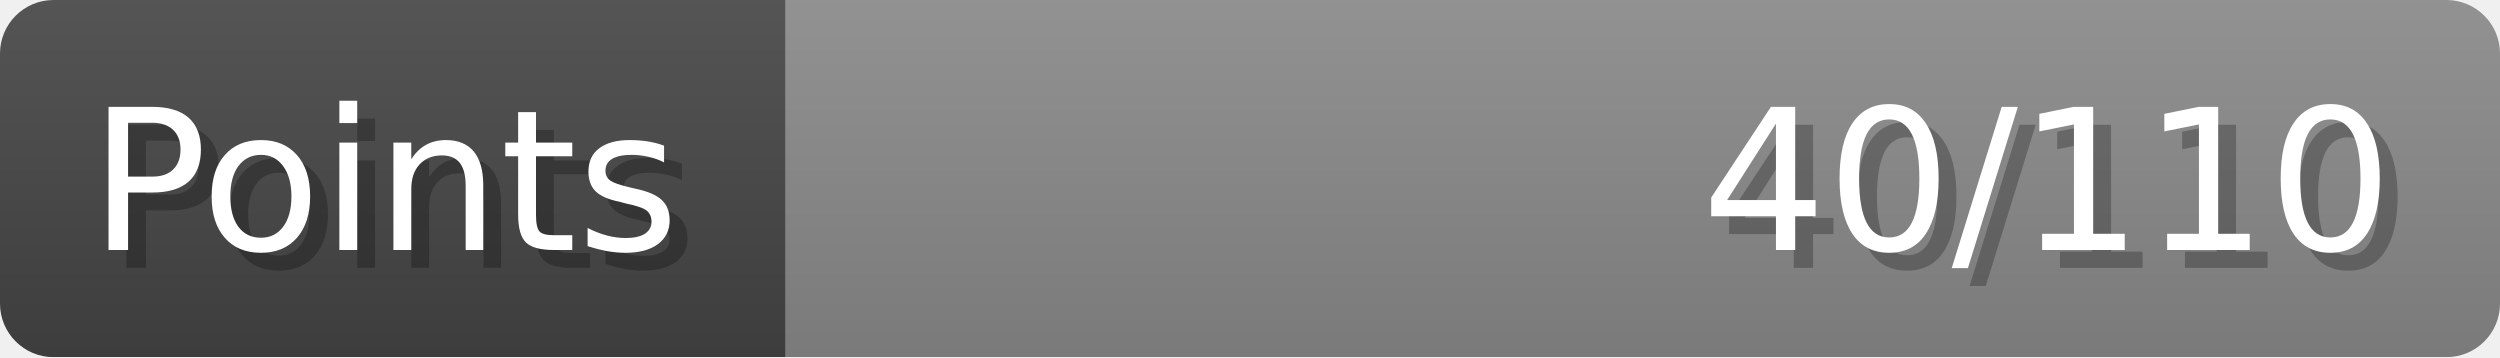
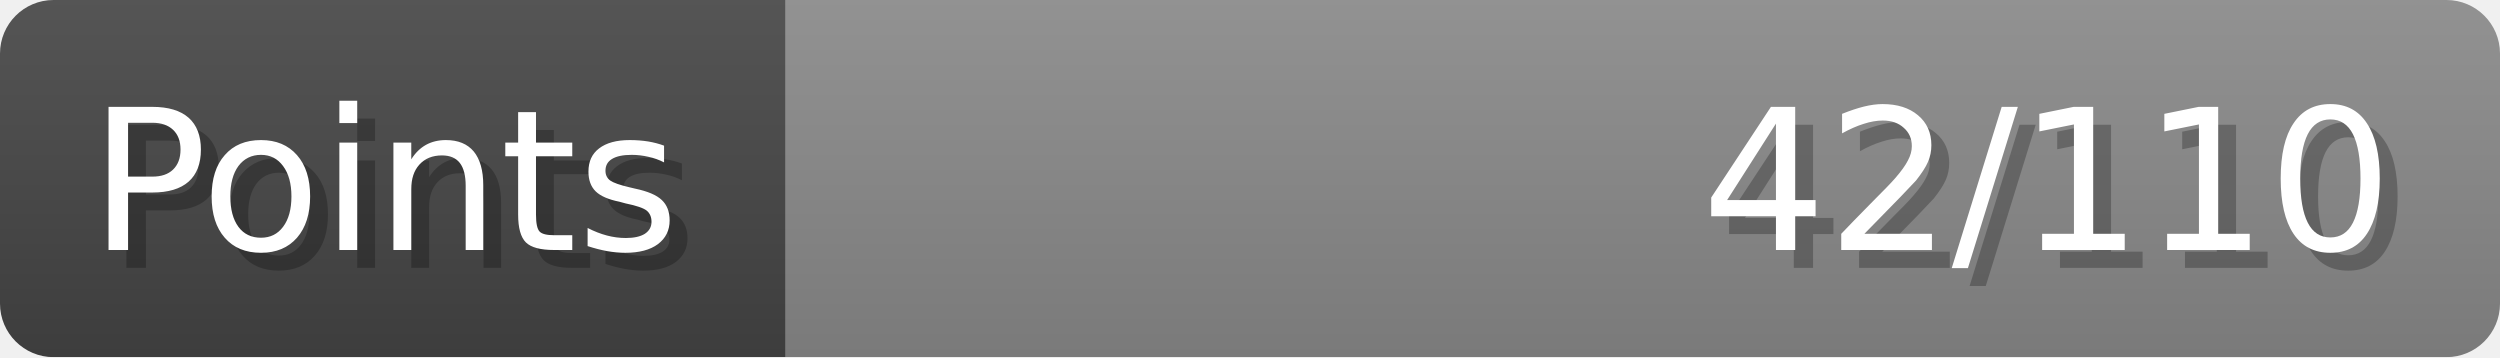
- <svg xmlns="http://www.w3.org/2000/svg" width="140px" height="20px" role="img" aria-label="Points: 40/110">
+ <svg xmlns="http://www.w3.org/2000/svg" width="140px" height="20px" role="img" aria-label="Points: 42/110">
  <linearGradient id="a" x2="0" y2="100%">
    <stop offset="0" stop-opacity=".1" stop-color="#EEE" />
    <stop offset="1" stop-opacity=".1" />
  </linearGradient>
  <mask id="m">
    <rect width="100%" height="100%" rx="3" fill="#FFF" />
  </mask>
  <g mask="url(#m)">
    <rect x="0" y="0" width="44" height="20" fill="#444" />
    <svg x="44" y="0" width="96" height="20">
      <rect width="100%" height="100%" fill="#888888" />
      <rect width="0%" height="100%" fill="#33CC11" transform="">
-         <animate attributeName="width" begin="0.5s" dur="600ms" from="0%" to="36%" repeatCount="1" fill="freeze" calcMode="spline" keyTimes="0; 1" keySplines="0.3, 0.61, 0.355, 1" />
+         <animate attributeName="width" begin="0.5s" dur="600ms" from="0%" to="38%" repeatCount="1" fill="freeze" calcMode="spline" keyTimes="0; 1" keySplines="0.3, 0.61, 0.355, 1" />
      </rect>
    </svg>
    <rect width="140" height="20" fill="url(#a)" />
  </g>
  <g aria-hidden="true" font-size="11" font-family="Verdana, DejaVu Sans, sans-serif" fill="#FFFFFF">
    <text x="6" y="15" fill="#000" opacity="0.25">Points</text>
    <text x="5" y="14">Points</text>
-     <text x="135" y="15" fill="#000" opacity="0.25" text-anchor="end">40/110</text>
-     <text x="134" y="14" text-anchor="end">40/110</text>
+     <text x="135" y="15" fill="#000" opacity="0.25" text-anchor="end">42/110</text>
+     <text x="134" y="14" text-anchor="end">42/110</text>
  </g>
</svg>
